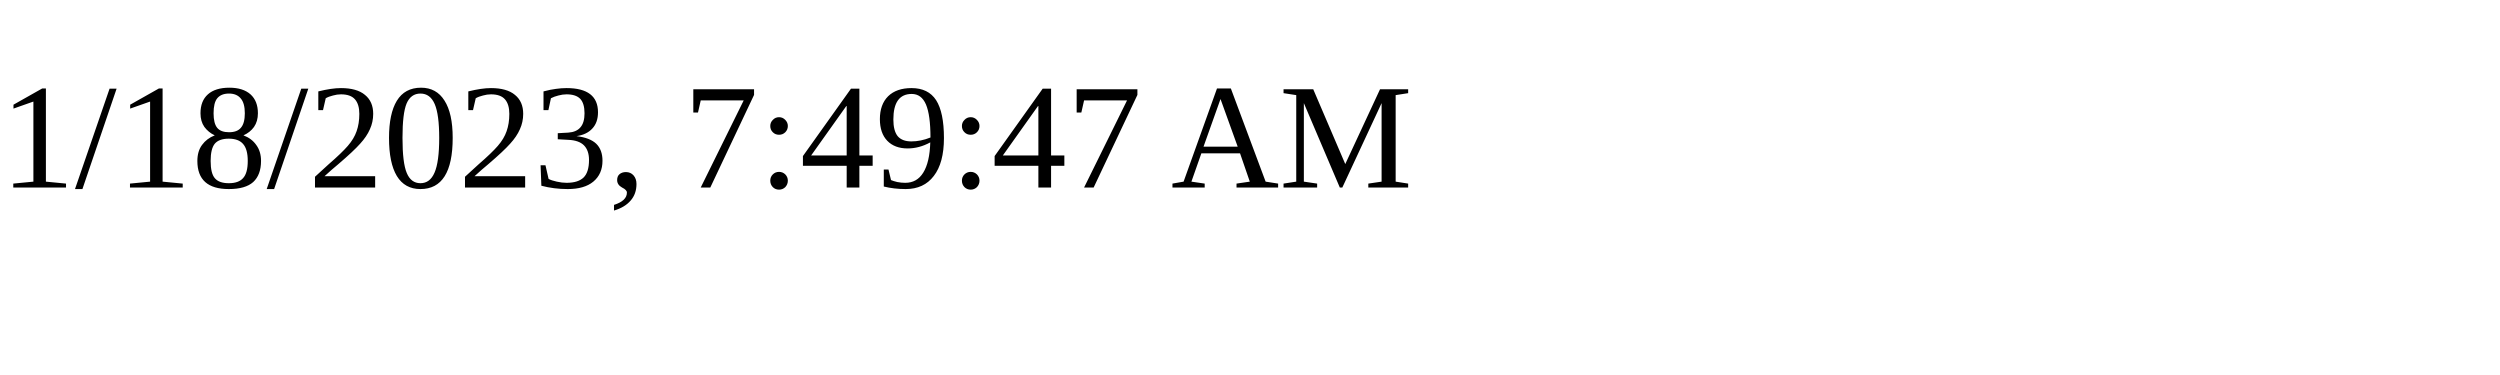
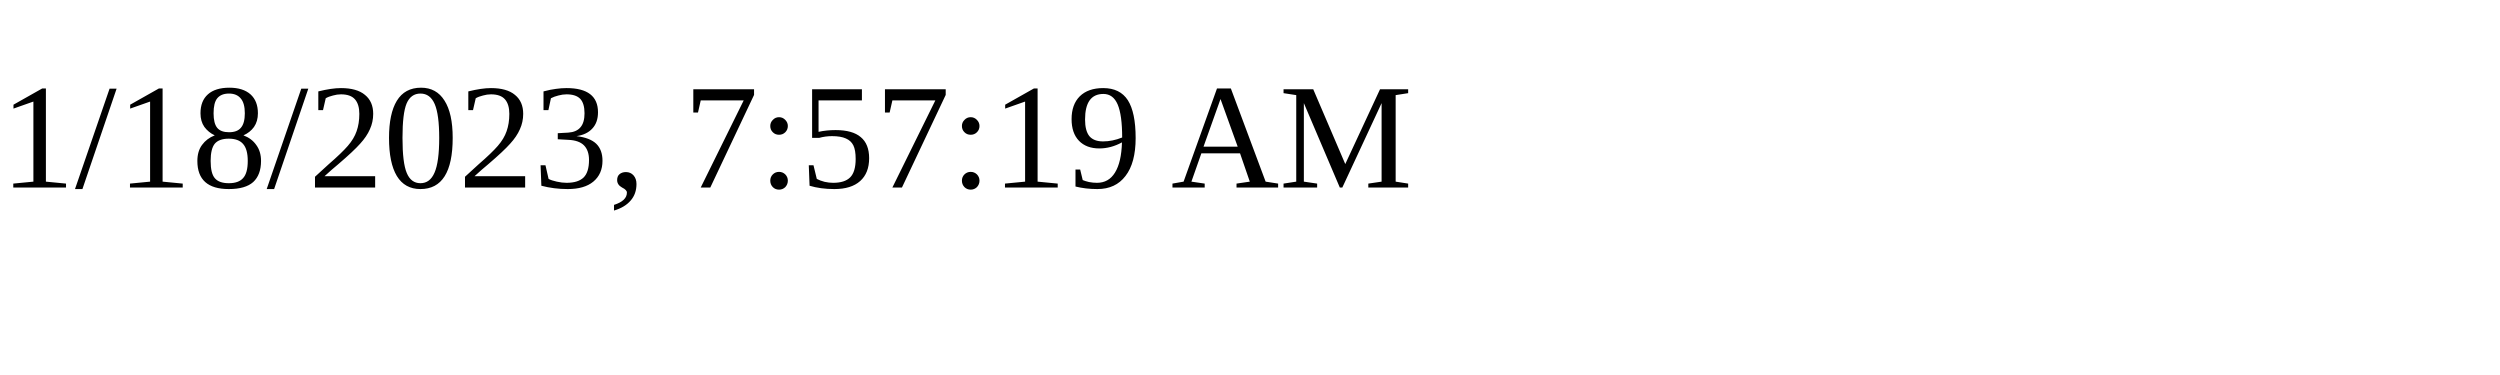
<svg xmlns="http://www.w3.org/2000/svg" height="30" width="200">
-   <text x="0" y="15">1/18/2023, 7:49:47 AM</text>
+   <text x="0" y="15">1/18/2023, 7:57:19 AM</text>
</svg>
